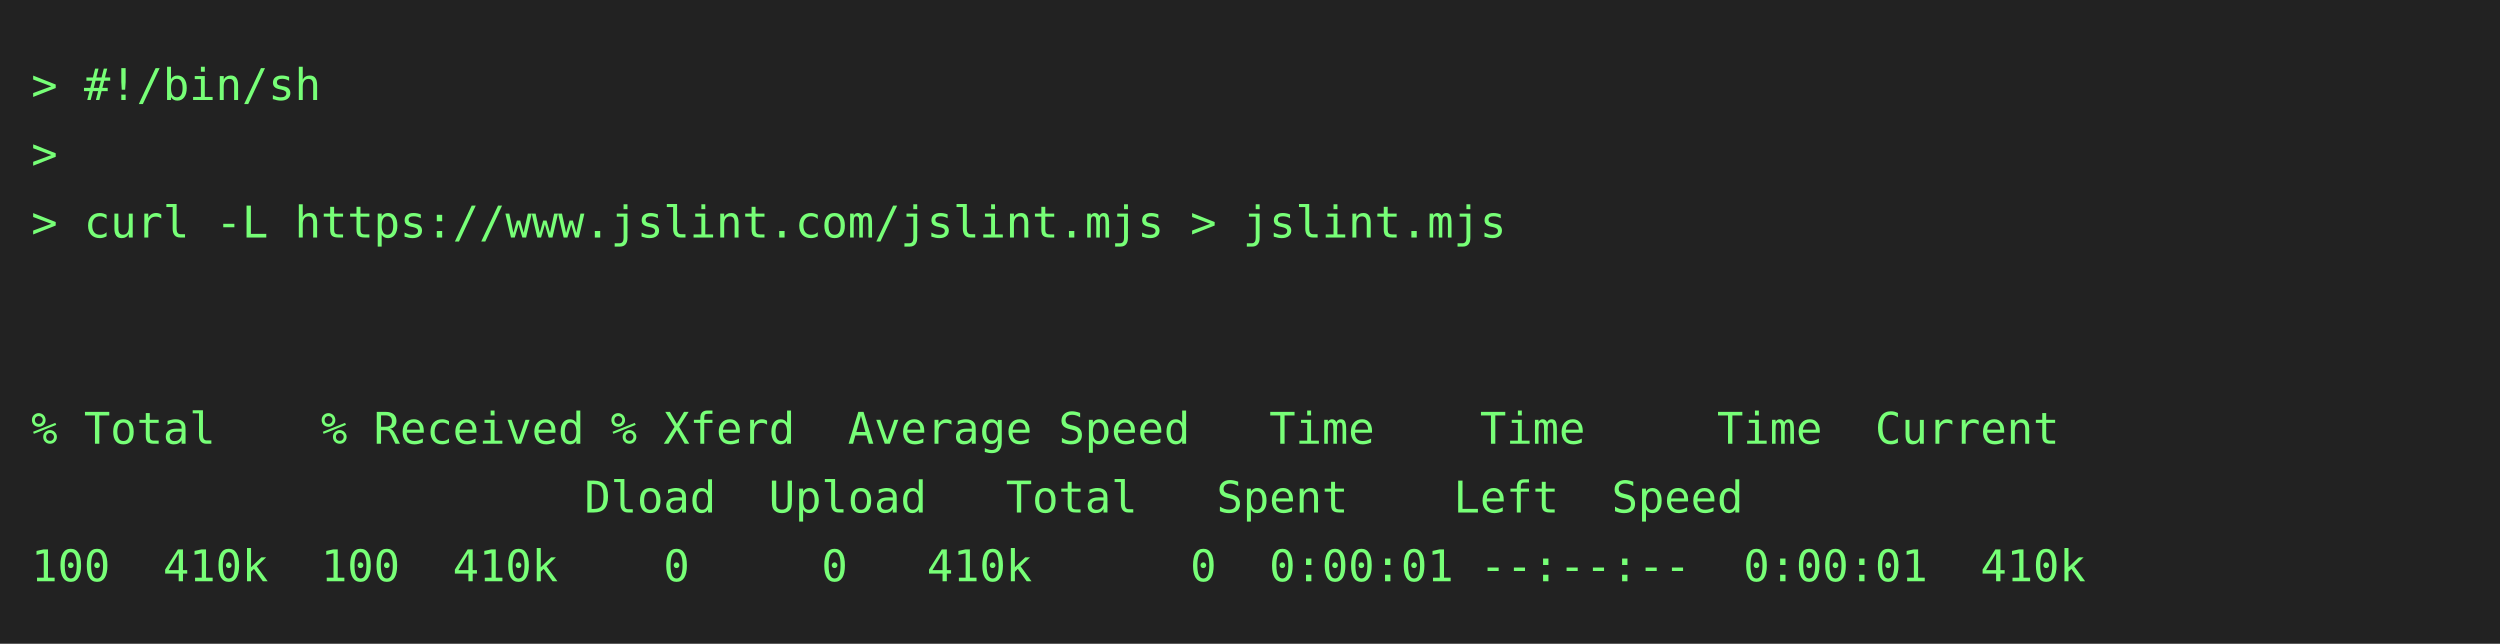
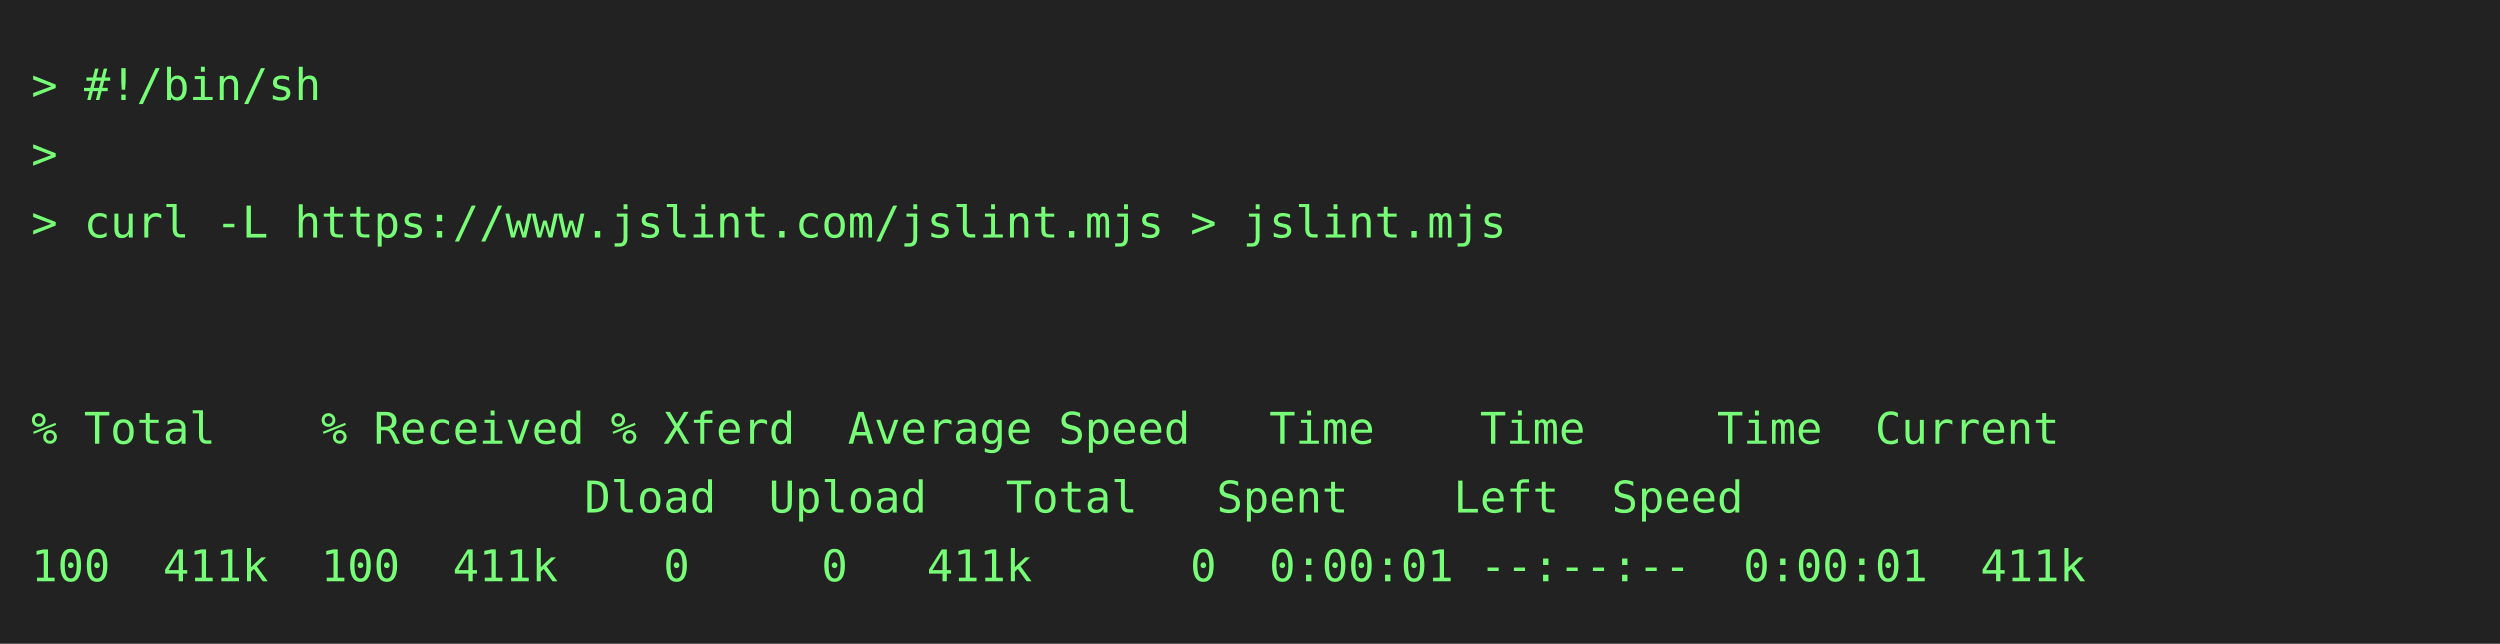
<svg xmlns="http://www.w3.org/2000/svg" height="206" width="800">
  <rect height="206" fill="#222" width="800" />
  <text fill="#7f7" font-family="consolas, menlo, monospace" font-size="14" xml:space="preserve">
    <tspan lengthAdjust="spacingAndGlyphs" textLength="768" x="10" y="32">&gt; #!/bin/sh                                                                                      </tspan>
    <tspan lengthAdjust="spacingAndGlyphs" textLength="768" x="10" y="54">&gt;                                                                                                </tspan>
    <tspan lengthAdjust="spacingAndGlyphs" textLength="768" x="10" y="76">&gt; curl -L https://www.jslint.com/jslint.mjs &gt; jslint.mjs                                         </tspan>
    <tspan lengthAdjust="spacingAndGlyphs" textLength="768" x="10" y="98">                                                                                                 </tspan>
    <tspan lengthAdjust="spacingAndGlyphs" textLength="768" x="10" y="120">                                                                                                 </tspan>
    <tspan lengthAdjust="spacingAndGlyphs" textLength="768" x="10" y="142">% Total    % Received % Xferd  Average Speed   Time    Time     Time  Current                    </tspan>
    <tspan lengthAdjust="spacingAndGlyphs" textLength="768" x="10" y="164">                     Dload  Upload   Total   Spent    Left  Speed                                </tspan>
-     <tspan lengthAdjust="spacingAndGlyphs" textLength="768" x="10" y="186">100  410k  100  410k    0     0   410k      0  0:00:01 --:--:--  0:00:01  410k                   </tspan>
+     <tspan lengthAdjust="spacingAndGlyphs" textLength="768" x="10" y="186">100  411k  100  411k    0     0   411k      0  0:00:01 --:--:--  0:00:01  411k                   </tspan>
  </text>
</svg>
